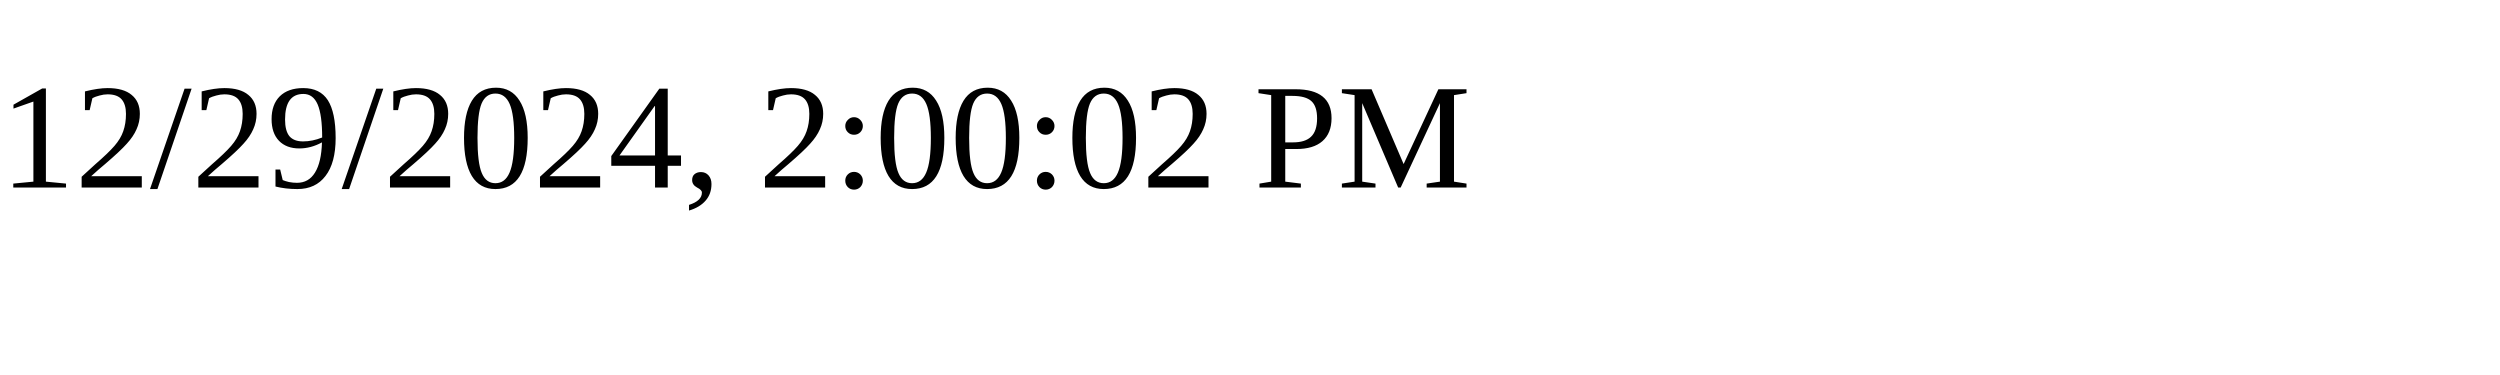
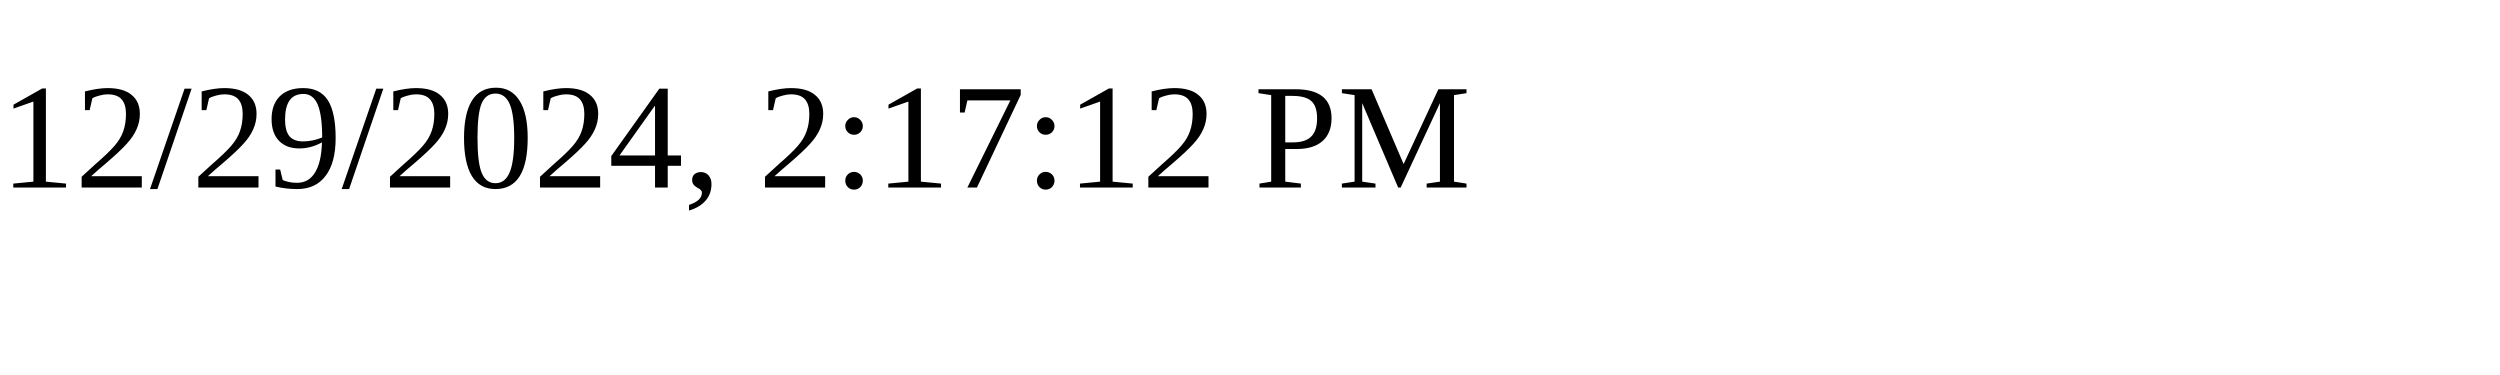
<svg xmlns="http://www.w3.org/2000/svg" height="30" width="200">
-   <text x="0" y="15">12/29/2024, 2:00:02 PM</text>
+   <text x="0" y="15">12/29/2024, 2:17:12 PM</text>
</svg>
